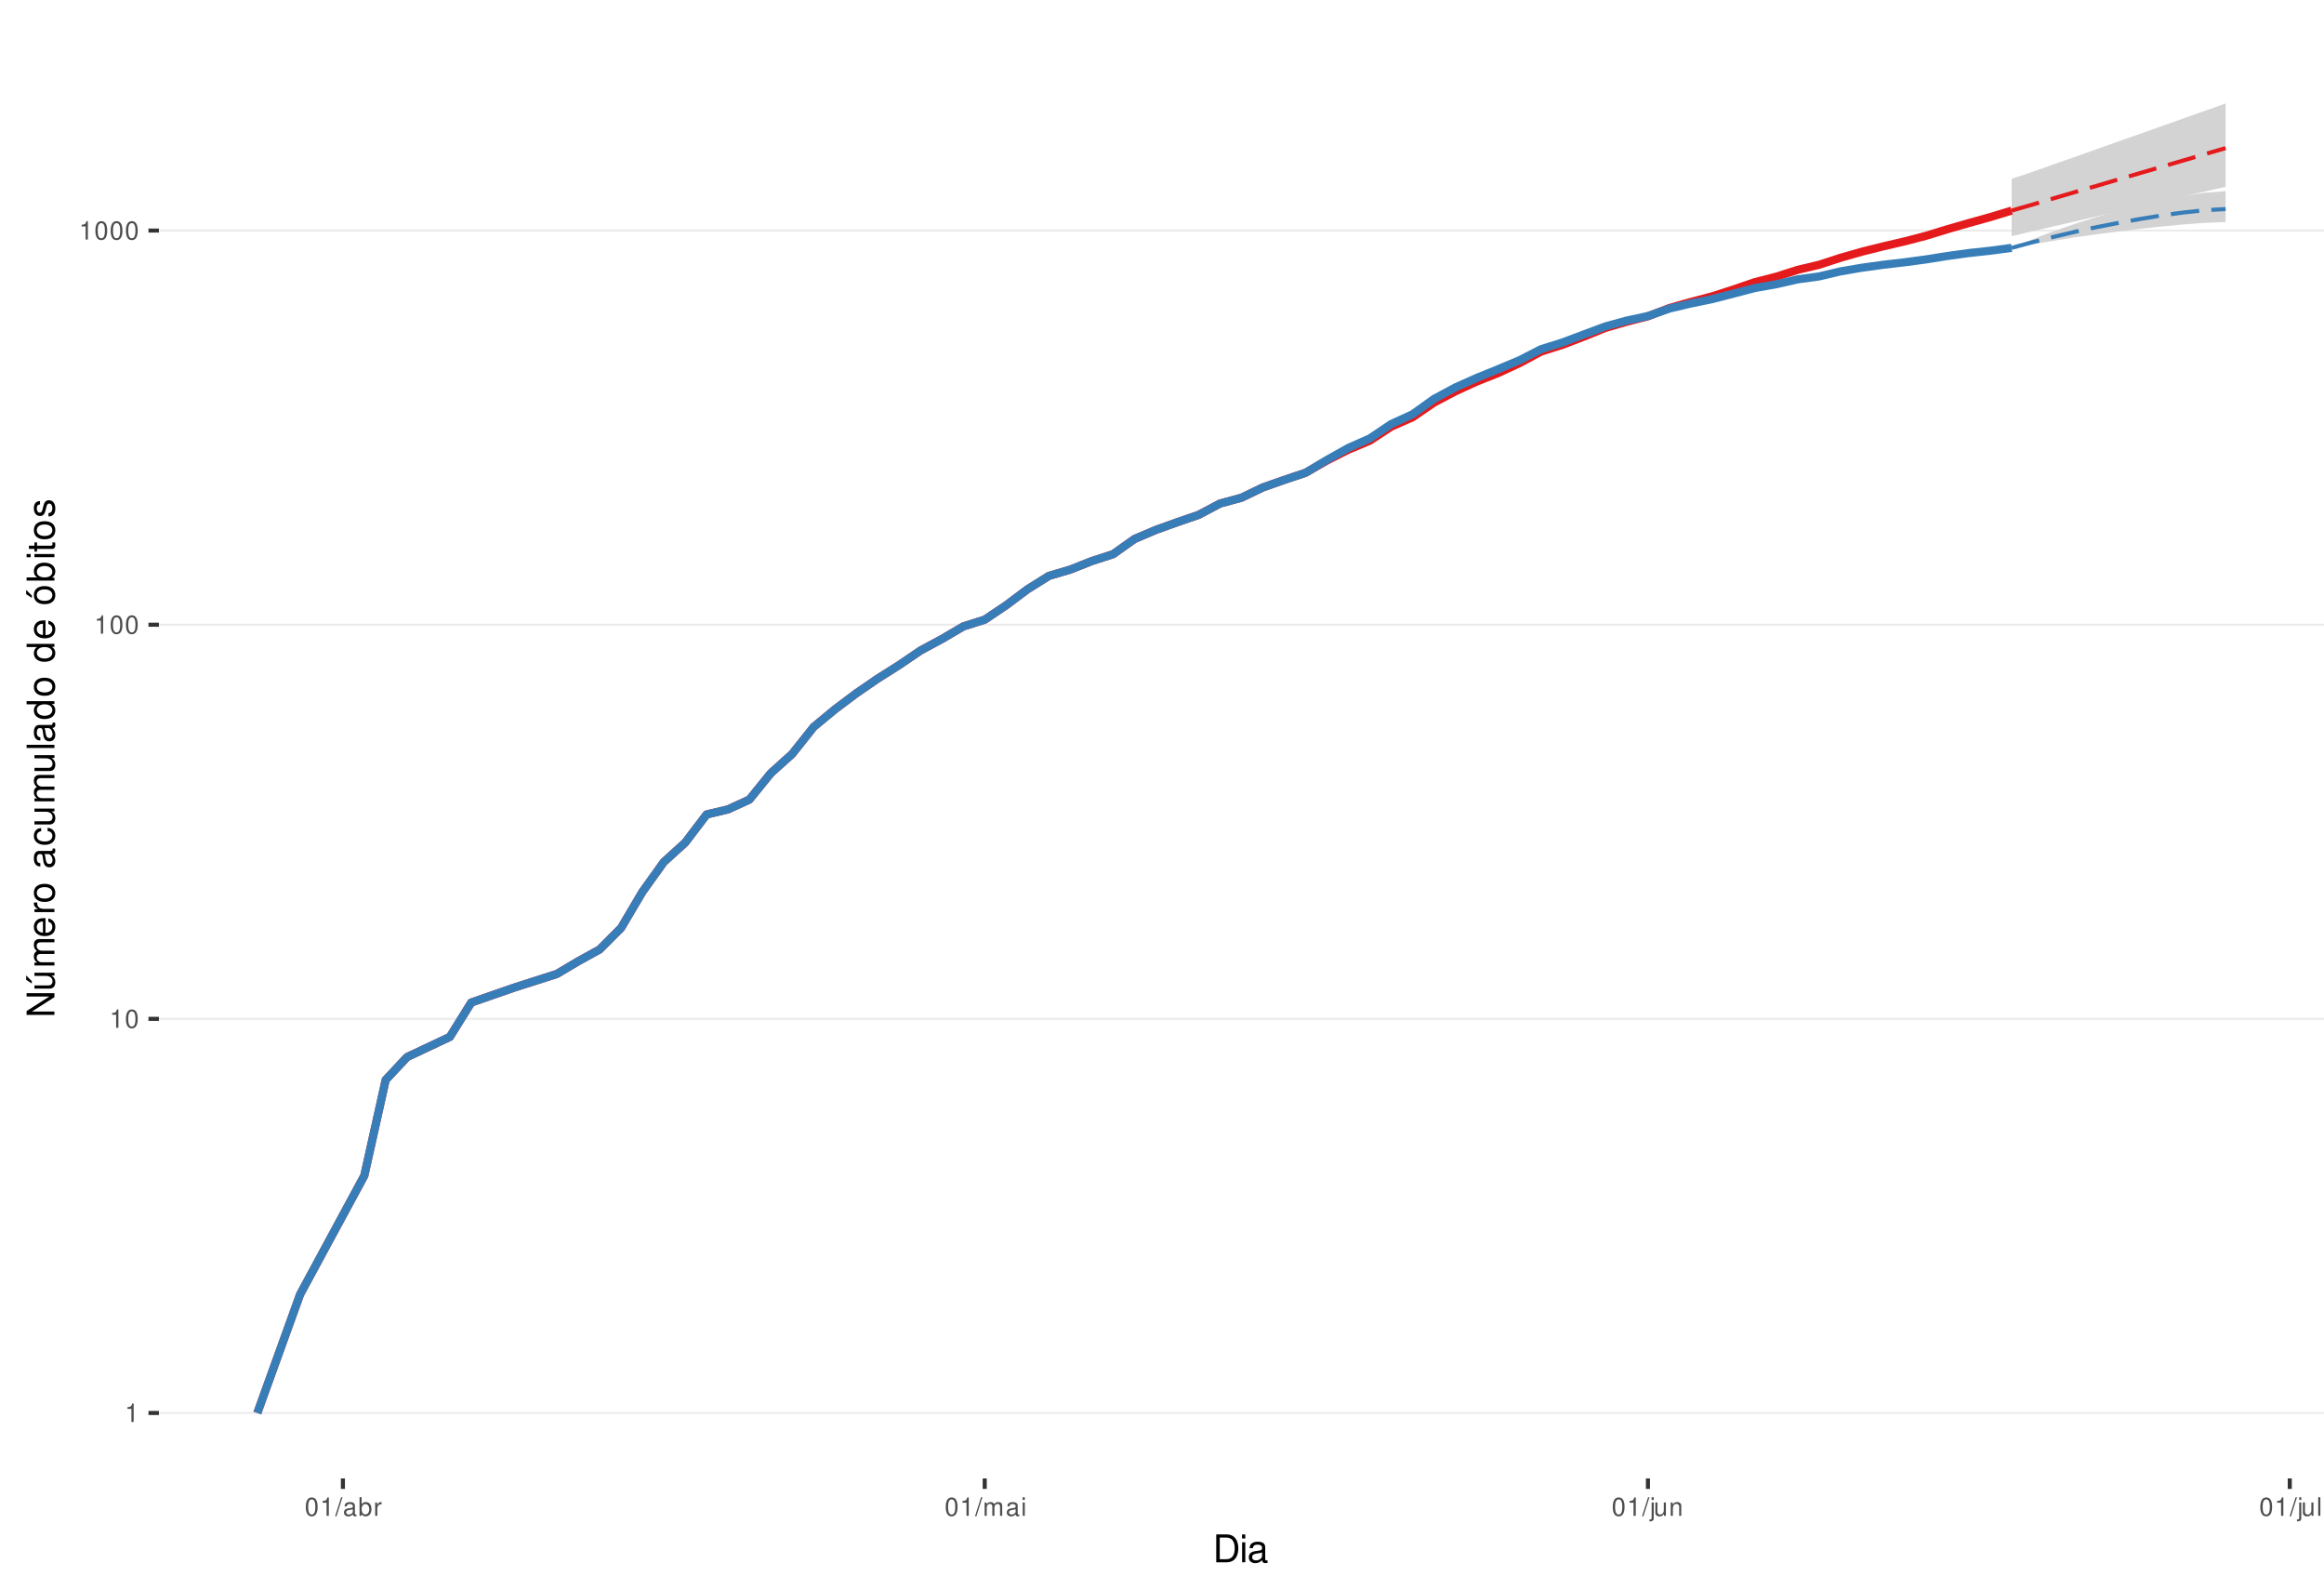
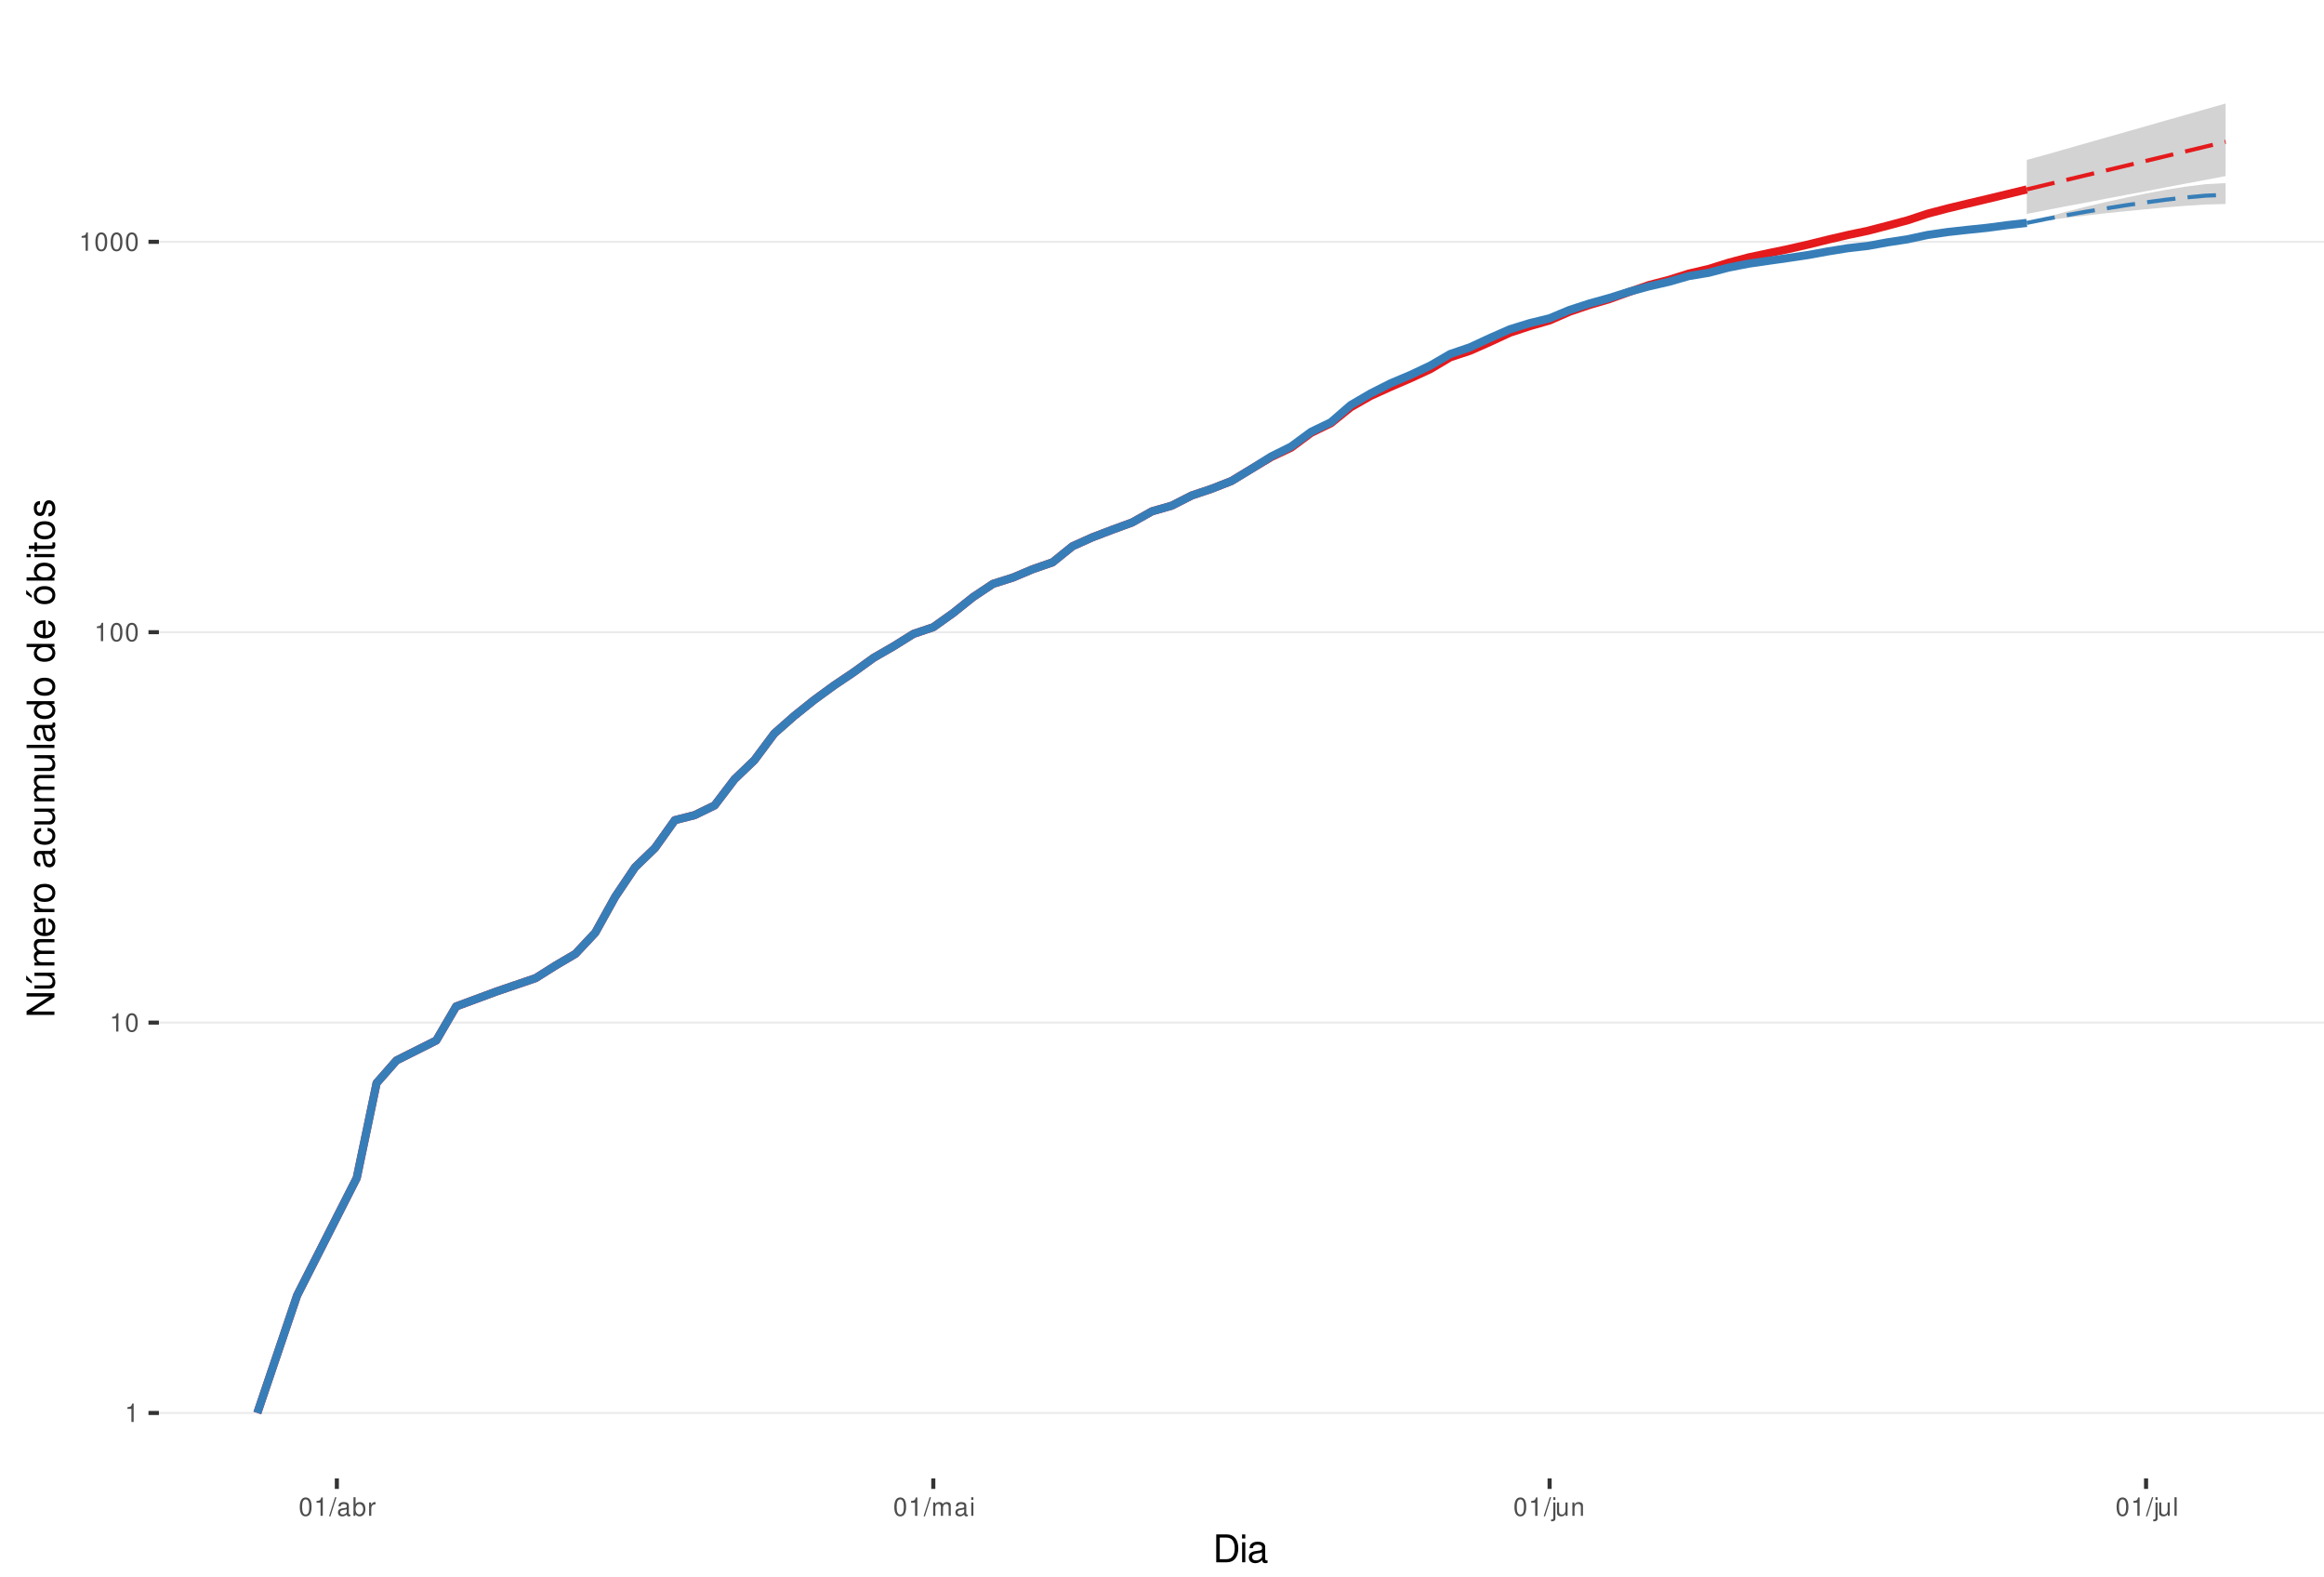
<svg xmlns="http://www.w3.org/2000/svg" xmlns:xlink="http://www.w3.org/1999/xlink" width="609pt" height="413pt" viewBox="0 0 609 413" version="1.1">
  <defs>
    <g>
      <symbol overflow="visible" id="glyph0-0">
        <path style="stroke:none;" d="" />
      </symbol>
      <symbol overflow="visible" id="glyph0-1">
        <path style="stroke:none;" d="M 1.719 -3.422 L 1.719 0 L 2.312 0 L 2.312 -4.812 L 1.922 -4.812 C 1.719 -4.078 1.578 -3.969 0.672 -3.859 L 0.672 -3.422 Z M 1.719 -3.422 " />
      </symbol>
      <symbol overflow="visible" id="glyph0-2">
        <path style="stroke:none;" d="M 1.828 -4.812 C 1.391 -4.812 0.984 -4.609 0.75 -4.281 C 0.438 -3.859 0.281 -3.219 0.281 -2.328 C 0.281 -0.703 0.812 0.156 1.828 0.156 C 2.828 0.156 3.375 -0.703 3.375 -2.297 C 3.375 -3.219 3.234 -3.844 2.922 -4.281 C 2.672 -4.625 2.281 -4.812 1.828 -4.812 Z M 1.828 -4.297 C 2.469 -4.297 2.781 -3.641 2.781 -2.344 C 2.781 -0.969 2.469 -0.328 1.812 -0.328 C 1.203 -0.328 0.891 -1 0.891 -2.328 C 0.891 -3.641 1.203 -4.297 1.828 -4.297 Z M 1.828 -4.297 " />
      </symbol>
      <symbol overflow="visible" id="glyph0-3">
        <path style="stroke:none;" d="M 1.531 -4.859 L -0.047 0.141 L 0.312 0.141 L 1.891 -4.859 Z M 1.531 -4.859 " />
      </symbol>
      <symbol overflow="visible" id="glyph0-4">
        <path style="stroke:none;" d="M 3.562 -0.328 C 3.5 -0.312 3.469 -0.312 3.438 -0.312 C 3.25 -0.312 3.141 -0.406 3.141 -0.578 L 3.141 -2.641 C 3.141 -3.25 2.688 -3.594 1.828 -3.594 C 1.312 -3.594 0.906 -3.438 0.672 -3.188 C 0.516 -3 0.453 -2.797 0.438 -2.453 L 0.984 -2.453 C 1.031 -2.875 1.297 -3.078 1.812 -3.078 C 2.312 -3.078 2.594 -2.891 2.594 -2.562 L 2.594 -2.406 C 2.578 -2.172 2.469 -2.078 2.016 -2.031 C 1.219 -1.922 1.109 -1.891 0.891 -1.812 C 0.484 -1.641 0.281 -1.328 0.281 -0.875 C 0.281 -0.25 0.719 0.156 1.422 0.156 C 1.859 0.156 2.219 0 2.609 -0.359 C 2.656 0 2.828 0.156 3.188 0.156 C 3.297 0.156 3.375 0.141 3.562 0.094 Z M 2.594 -1.094 C 2.594 -0.906 2.531 -0.797 2.375 -0.641 C 2.141 -0.438 1.875 -0.328 1.547 -0.328 C 1.109 -0.328 0.859 -0.547 0.859 -0.891 C 0.859 -1.266 1.094 -1.438 1.703 -1.531 C 2.297 -1.609 2.406 -1.641 2.594 -1.719 Z M 2.594 -1.094 " />
      </symbol>
      <symbol overflow="visible" id="glyph0-5">
        <path style="stroke:none;" d="M 0.359 -4.859 L 0.359 0 L 0.859 0 L 0.859 -0.453 C 1.125 -0.047 1.484 0.156 1.969 0.156 C 2.875 0.156 3.484 -0.594 3.484 -1.75 C 3.484 -2.891 2.922 -3.594 1.984 -3.594 C 1.516 -3.594 1.172 -3.406 0.906 -3.016 L 0.906 -4.859 Z M 1.891 -3.062 C 2.5 -3.062 2.906 -2.531 2.906 -1.703 C 2.906 -0.906 2.484 -0.359 1.891 -0.359 C 1.297 -0.359 0.906 -0.906 0.906 -1.719 C 0.906 -2.531 1.297 -3.062 1.891 -3.062 Z M 1.891 -3.062 " />
      </symbol>
      <symbol overflow="visible" id="glyph0-6">
        <path style="stroke:none;" d="M 0.453 -3.484 L 0.453 0 L 1.016 0 L 1.016 -1.812 C 1.031 -2.656 1.375 -3.016 2.141 -3 L 2.141 -3.562 C 2.047 -3.578 1.984 -3.594 1.922 -3.594 C 1.562 -3.594 1.297 -3.375 0.969 -2.859 L 0.969 -3.484 Z M 0.453 -3.484 " />
      </symbol>
      <symbol overflow="visible" id="glyph0-7">
        <path style="stroke:none;" d="M 0.469 -3.484 L 0.469 0 L 1.031 0 L 1.031 -2.188 C 1.031 -2.703 1.391 -3.109 1.844 -3.109 C 2.25 -3.109 2.484 -2.844 2.484 -2.406 L 2.484 0 L 3.047 0 L 3.047 -2.188 C 3.047 -2.703 3.422 -3.109 3.875 -3.109 C 4.266 -3.109 4.516 -2.844 4.516 -2.406 L 4.516 0 L 5.078 0 L 5.078 -2.609 C 5.078 -3.234 4.719 -3.594 4.062 -3.594 C 3.594 -3.594 3.312 -3.453 2.984 -3.062 C 2.781 -3.422 2.5 -3.594 2.047 -3.594 C 1.578 -3.594 1.266 -3.422 0.984 -3 L 0.984 -3.484 Z M 0.469 -3.484 " />
      </symbol>
      <symbol overflow="visible" id="glyph0-8">
        <path style="stroke:none;" d="M 1 -3.484 L 0.453 -3.484 L 0.453 0 L 1 0 Z M 1 -4.859 L 0.438 -4.859 L 0.438 -4.156 L 1 -4.156 Z M 1 -4.859 " />
      </symbol>
      <symbol overflow="visible" id="glyph0-9">
        <path style="stroke:none;" d="M 0.469 -3.484 L 0.469 0.5 C 0.469 0.859 0.359 0.969 0.016 0.969 C -0.031 0.969 -0.047 0.969 -0.125 0.953 L -0.125 1.438 C -0.047 1.438 -0.016 1.453 0.062 1.453 C 0.688 1.453 1.016 1.203 1.016 0.719 L 1.016 -3.484 Z M 1.016 -4.859 L 0.469 -4.859 L 0.469 -4.156 L 1.016 -4.156 Z M 1.016 -4.859 " />
      </symbol>
      <symbol overflow="visible" id="glyph0-10">
        <path style="stroke:none;" d="M 3.203 0 L 3.203 -3.484 L 2.656 -3.484 L 2.656 -1.516 C 2.656 -0.797 2.281 -0.328 1.703 -0.328 C 1.266 -0.328 0.984 -0.594 0.984 -1.016 L 0.984 -3.484 L 0.438 -3.484 L 0.438 -0.797 C 0.438 -0.219 0.859 0.156 1.547 0.156 C 2.062 0.156 2.391 -0.031 2.703 -0.484 L 2.703 0 Z M 3.203 0 " />
      </symbol>
      <symbol overflow="visible" id="glyph0-11">
        <path style="stroke:none;" d="M 0.469 -3.484 L 0.469 0 L 1.031 0 L 1.031 -1.922 C 1.031 -2.641 1.391 -3.109 1.969 -3.109 C 2.406 -3.109 2.688 -2.828 2.688 -2.422 L 2.688 0 L 3.234 0 L 3.234 -2.641 C 3.234 -3.219 2.812 -3.594 2.141 -3.594 C 1.625 -3.594 1.281 -3.391 0.984 -2.906 L 0.984 -3.484 Z M 0.469 -3.484 " />
      </symbol>
      <symbol overflow="visible" id="glyph0-12">
        <path style="stroke:none;" d="M 1.016 -4.859 L 0.453 -4.859 L 0.453 0 L 1.016 0 Z M 1.016 -4.859 " />
      </symbol>
      <symbol overflow="visible" id="glyph1-0">
        <path style="stroke:none;" d="" />
      </symbol>
      <symbol overflow="visible" id="glyph1-1">
        <path style="stroke:none;" d="M 0.891 0 L 3.703 0 C 5.547 0 6.672 -1.375 6.672 -3.656 C 6.672 -5.906 5.547 -7.297 3.703 -7.297 L 0.891 -7.297 Z M 1.812 -0.812 L 1.812 -6.469 L 3.547 -6.469 C 4.984 -6.469 5.734 -5.5 5.734 -3.641 C 5.734 -1.797 4.984 -0.812 3.547 -0.812 Z M 1.812 -0.812 " />
      </symbol>
      <symbol overflow="visible" id="glyph1-2">
        <path style="stroke:none;" d="M 1.5 -5.234 L 0.672 -5.234 L 0.672 0 L 1.5 0 Z M 1.5 -7.297 L 0.656 -7.297 L 0.656 -6.234 L 1.5 -6.234 Z M 1.5 -7.297 " />
      </symbol>
      <symbol overflow="visible" id="glyph1-3">
        <path style="stroke:none;" d="M 5.344 -0.484 C 5.266 -0.469 5.219 -0.469 5.172 -0.469 C 4.875 -0.469 4.719 -0.625 4.719 -0.875 L 4.719 -3.953 C 4.719 -4.891 4.047 -5.391 2.75 -5.391 C 1.984 -5.391 1.375 -5.172 1.016 -4.781 C 0.766 -4.516 0.672 -4.203 0.656 -3.688 L 1.484 -3.688 C 1.562 -4.328 1.938 -4.625 2.719 -4.625 C 3.484 -4.625 3.891 -4.344 3.891 -3.844 L 3.891 -3.625 C 3.875 -3.266 3.703 -3.125 3.016 -3.047 C 1.844 -2.891 1.656 -2.844 1.344 -2.719 C 0.734 -2.453 0.422 -2 0.422 -1.312 C 0.422 -0.375 1.078 0.234 2.141 0.234 C 2.797 0.234 3.328 0 3.922 -0.547 C 3.984 0 4.234 0.234 4.781 0.234 C 4.953 0.234 5.062 0.203 5.344 0.141 Z M 3.891 -1.656 C 3.891 -1.375 3.812 -1.203 3.562 -0.969 C 3.219 -0.656 2.812 -0.5 2.312 -0.5 C 1.672 -0.5 1.297 -0.812 1.297 -1.344 C 1.297 -1.891 1.656 -2.172 2.547 -2.297 C 3.438 -2.422 3.609 -2.453 3.891 -2.594 Z M 3.891 -1.656 " />
      </symbol>
      <symbol overflow="visible" id="glyph2-0">
        <path style="stroke:none;" d="" />
      </symbol>
      <symbol overflow="visible" id="glyph2-1">
        <path style="stroke:none;" d="M -7.297 -6.453 L -7.297 -5.578 L -1.328 -5.578 L -7.297 -1.766 L -7.297 -0.766 L 0 -0.766 L 0 -1.641 L -5.906 -1.641 L 0 -5.406 L 0 -6.453 Z M -7.297 -6.453 " />
      </symbol>
      <symbol overflow="visible" id="glyph2-2">
        <path style="stroke:none;" d="M 0 -4.812 L -5.234 -4.812 L -5.234 -3.984 L -2.266 -3.984 C -1.203 -3.984 -0.5 -3.438 -0.5 -2.562 C -0.5 -1.906 -0.906 -1.484 -1.531 -1.484 L -5.234 -1.484 L -5.234 -0.656 L -1.203 -0.656 C -0.328 -0.656 0.234 -1.297 0.234 -2.312 C 0.234 -3.094 -0.047 -3.578 -0.734 -4.062 L 0 -4.062 Z M -7.406 -2.953 L -5.922 -2 L -5.922 -2.594 L -7.406 -4.094 Z M -7.406 -2.953 " />
      </symbol>
      <symbol overflow="visible" id="glyph2-3">
        <path style="stroke:none;" d="M -5.234 -0.703 L 0 -0.703 L 0 -1.547 L -3.297 -1.547 C -4.047 -1.547 -4.656 -2.094 -4.656 -2.766 C -4.656 -3.391 -4.281 -3.734 -3.609 -3.734 L 0 -3.734 L 0 -4.578 L -3.297 -4.578 C -4.047 -4.578 -4.656 -5.125 -4.656 -5.812 C -4.656 -6.422 -4.266 -6.781 -3.609 -6.781 L 0 -6.781 L 0 -7.625 L -3.938 -7.625 C -4.875 -7.625 -5.391 -7.078 -5.391 -6.094 C -5.391 -5.406 -5.188 -4.984 -4.594 -4.484 C -5.156 -4.188 -5.391 -3.766 -5.391 -3.078 C -5.391 -2.375 -5.125 -1.906 -4.5 -1.469 L -5.234 -1.469 Z M -5.234 -0.703 " />
      </symbol>
      <symbol overflow="visible" id="glyph2-4">
        <path style="stroke:none;" d="M -2.344 -5.125 C -3.141 -5.125 -3.625 -5.062 -4.016 -4.922 C -4.875 -4.578 -5.391 -3.781 -5.391 -2.797 C -5.391 -1.344 -4.281 -0.406 -2.547 -0.406 C -0.812 -0.406 0.234 -1.297 0.234 -2.781 C 0.234 -3.984 -0.453 -4.812 -1.594 -5.016 L -1.594 -4.188 C -0.906 -3.953 -0.547 -3.484 -0.547 -2.812 C -0.547 -2.281 -0.781 -1.828 -1.219 -1.547 C -1.516 -1.344 -1.812 -1.281 -2.344 -1.266 Z M -3.016 -1.297 C -3.984 -1.359 -4.625 -1.953 -4.625 -2.797 C -4.625 -3.641 -3.953 -4.234 -3.016 -4.234 Z M -3.016 -1.297 " />
      </symbol>
      <symbol overflow="visible" id="glyph2-5">
        <path style="stroke:none;" d="M -5.234 -0.688 L 0 -0.688 L 0 -1.531 L -2.719 -1.531 C -3.984 -1.547 -4.547 -2.062 -4.516 -3.203 L -5.359 -3.203 C -5.375 -3.062 -5.391 -2.984 -5.391 -2.891 C -5.391 -2.344 -5.062 -1.938 -4.297 -1.453 L -5.234 -1.453 Z M -5.234 -0.688 " />
      </symbol>
      <symbol overflow="visible" id="glyph2-6">
        <path style="stroke:none;" d="M -5.391 -2.719 C -5.391 -1.234 -4.344 -0.359 -2.578 -0.359 C -0.812 -0.359 0.234 -1.234 0.234 -2.734 C 0.234 -4.203 -0.812 -5.094 -2.547 -5.094 C -4.359 -5.094 -5.391 -4.234 -5.391 -2.719 Z M -4.625 -2.734 C -4.625 -3.672 -3.844 -4.234 -2.547 -4.234 C -1.312 -4.234 -0.547 -3.656 -0.547 -2.734 C -0.547 -1.797 -1.312 -1.234 -2.578 -1.234 C -3.844 -1.234 -4.625 -1.797 -4.625 -2.734 Z M -4.625 -2.734 " />
      </symbol>
      <symbol overflow="visible" id="glyph2-7">
        <path style="stroke:none;" d="" />
      </symbol>
      <symbol overflow="visible" id="glyph2-8">
        <path style="stroke:none;" d="M -0.484 -5.344 C -0.469 -5.266 -0.469 -5.219 -0.469 -5.172 C -0.469 -4.875 -0.625 -4.719 -0.875 -4.719 L -3.953 -4.719 C -4.891 -4.719 -5.391 -4.047 -5.391 -2.75 C -5.391 -1.984 -5.172 -1.375 -4.781 -1.016 C -4.516 -0.766 -4.203 -0.672 -3.688 -0.656 L -3.688 -1.484 C -4.328 -1.562 -4.625 -1.938 -4.625 -2.719 C -4.625 -3.484 -4.344 -3.891 -3.844 -3.891 L -3.625 -3.891 C -3.266 -3.875 -3.125 -3.703 -3.047 -3.016 C -2.891 -1.844 -2.844 -1.656 -2.719 -1.344 C -2.453 -0.734 -2 -0.422 -1.312 -0.422 C -0.375 -0.422 0.234 -1.078 0.234 -2.141 C 0.234 -2.797 0 -3.328 -0.547 -3.922 C 0 -3.984 0.234 -4.234 0.234 -4.781 C 0.234 -4.953 0.203 -5.062 0.141 -5.344 Z M -1.656 -3.891 C -1.375 -3.891 -1.203 -3.812 -0.969 -3.562 C -0.656 -3.219 -0.5 -2.812 -0.5 -2.312 C -0.5 -1.672 -0.812 -1.297 -1.344 -1.297 C -1.891 -1.297 -2.172 -1.656 -2.297 -2.547 C -2.422 -3.438 -2.453 -3.609 -2.594 -3.891 Z M -1.656 -3.891 " />
      </symbol>
      <symbol overflow="visible" id="glyph2-9">
        <path style="stroke:none;" d="M -3.484 -4.703 C -3.984 -4.672 -4.312 -4.562 -4.609 -4.359 C -5.094 -4 -5.391 -3.375 -5.391 -2.641 C -5.391 -1.219 -4.266 -0.312 -2.531 -0.312 C -0.844 -0.312 0.234 -1.203 0.234 -2.625 C 0.234 -3.875 -0.516 -4.672 -1.797 -4.766 L -1.797 -3.938 C -0.953 -3.797 -0.547 -3.359 -0.547 -2.656 C -0.547 -1.734 -1.297 -1.188 -2.531 -1.188 C -3.844 -1.188 -4.625 -1.719 -4.625 -2.625 C -4.625 -3.328 -4.203 -3.766 -3.484 -3.875 Z M -3.484 -4.703 " />
      </symbol>
      <symbol overflow="visible" id="glyph2-10">
        <path style="stroke:none;" d="M 0 -4.812 L -5.234 -4.812 L -5.234 -3.984 L -2.266 -3.984 C -1.203 -3.984 -0.5 -3.438 -0.5 -2.562 C -0.5 -1.906 -0.906 -1.484 -1.531 -1.484 L -5.234 -1.484 L -5.234 -0.656 L -1.203 -0.656 C -0.328 -0.656 0.234 -1.297 0.234 -2.312 C 0.234 -3.094 -0.047 -3.578 -0.734 -4.062 L 0 -4.062 Z M 0 -4.812 " />
      </symbol>
      <symbol overflow="visible" id="glyph2-11">
        <path style="stroke:none;" d="M -7.297 -1.516 L -7.297 -0.688 L 0 -0.688 L 0 -1.516 Z M -7.297 -1.516 " />
      </symbol>
      <symbol overflow="visible" id="glyph2-12">
        <path style="stroke:none;" d="M -7.297 -4.953 L -7.297 -4.125 L -4.578 -4.125 C -5.109 -3.766 -5.391 -3.203 -5.391 -2.516 C -5.391 -1.156 -4.297 -0.266 -2.625 -0.266 C -0.859 -0.266 0.234 -1.125 0.234 -2.547 C 0.234 -3.266 -0.047 -3.766 -0.688 -4.203 L 0 -4.203 L 0 -4.953 Z M -4.609 -2.656 C -4.609 -3.547 -3.812 -4.125 -2.562 -4.125 C -1.344 -4.125 -0.547 -3.547 -0.547 -2.656 C -0.547 -1.734 -1.359 -1.125 -2.578 -1.125 C -3.797 -1.125 -4.609 -1.734 -4.609 -2.656 Z M -4.609 -2.656 " />
      </symbol>
      <symbol overflow="visible" id="glyph2-13">
        <path style="stroke:none;" d="M -5.391 -2.719 C -5.391 -1.234 -4.344 -0.359 -2.578 -0.359 C -0.812 -0.359 0.234 -1.234 0.234 -2.734 C 0.234 -4.203 -0.812 -5.094 -2.547 -5.094 C -4.359 -5.094 -5.391 -4.234 -5.391 -2.719 Z M -4.625 -2.734 C -4.625 -3.672 -3.844 -4.234 -2.547 -4.234 C -1.312 -4.234 -0.547 -3.656 -0.547 -2.734 C -0.547 -1.797 -1.312 -1.234 -2.578 -1.234 C -3.844 -1.234 -4.625 -1.797 -4.625 -2.734 Z M -7.406 -2.984 L -5.922 -2.016 L -5.922 -2.625 L -7.406 -4.109 Z M -7.406 -2.984 " />
      </symbol>
      <symbol overflow="visible" id="glyph2-14">
        <path style="stroke:none;" d="M -7.297 -0.547 L 0 -0.547 L 0 -1.297 L -0.672 -1.297 C -0.062 -1.688 0.234 -2.219 0.234 -2.953 C 0.234 -4.328 -0.906 -5.234 -2.641 -5.234 C -4.344 -5.234 -5.391 -4.375 -5.391 -2.984 C -5.391 -2.266 -5.125 -1.766 -4.531 -1.375 L -7.297 -1.375 Z M -4.609 -2.828 C -4.609 -3.766 -3.797 -4.359 -2.547 -4.359 C -1.359 -4.359 -0.547 -3.734 -0.547 -2.828 C -0.547 -1.938 -1.344 -1.375 -2.578 -1.375 C -3.812 -1.375 -4.609 -1.938 -4.609 -2.828 Z M -4.609 -2.828 " />
      </symbol>
      <symbol overflow="visible" id="glyph2-15">
        <path style="stroke:none;" d="M -5.234 -1.5 L -5.234 -0.672 L 0 -0.672 L 0 -1.5 Z M -7.297 -1.5 L -7.297 -0.656 L -6.234 -0.656 L -6.234 -1.5 Z M -7.297 -1.5 " />
      </symbol>
      <symbol overflow="visible" id="glyph2-16">
        <path style="stroke:none;" d="M -5.234 -2.547 L -5.234 -1.688 L -6.688 -1.688 L -6.688 -0.844 L -5.234 -0.844 L -5.234 -0.141 L -4.562 -0.141 L -4.562 -0.844 L -0.594 -0.844 C -0.062 -0.844 0.234 -1.203 0.234 -1.859 C 0.234 -2.078 0.203 -2.266 0.156 -2.547 L -0.547 -2.547 C -0.516 -2.422 -0.5 -2.312 -0.5 -2.141 C -0.5 -1.781 -0.594 -1.688 -0.969 -1.688 L -4.562 -1.688 L -4.562 -2.547 Z M -5.234 -2.547 " />
      </symbol>
      <symbol overflow="visible" id="glyph2-17">
        <path style="stroke:none;" d="M -3.781 -4.375 C -4.812 -4.375 -5.391 -3.688 -5.391 -2.484 C -5.391 -1.266 -4.766 -0.469 -3.797 -0.469 C -2.969 -0.469 -2.578 -0.891 -2.281 -2.125 L -2.094 -2.906 C -1.953 -3.484 -1.734 -3.719 -1.375 -3.719 C -0.875 -3.719 -0.547 -3.234 -0.547 -2.5 C -0.547 -2.047 -0.672 -1.672 -0.891 -1.453 C -1.047 -1.328 -1.188 -1.266 -1.562 -1.219 L -1.562 -0.344 C -0.344 -0.375 0.234 -1.062 0.234 -2.438 C 0.234 -3.75 -0.422 -4.594 -1.438 -4.594 C -2.203 -4.594 -2.641 -4.156 -2.891 -3.109 L -3.078 -2.312 C -3.234 -1.625 -3.453 -1.344 -3.828 -1.344 C -4.312 -1.344 -4.625 -1.766 -4.625 -2.453 C -4.625 -3.125 -4.328 -3.484 -3.781 -3.5 Z M -3.781 -4.375 " />
      </symbol>
    </g>
    <clipPath id="clip1">
      <path d="M 41.645 9.961 L 609 9.961 L 609 387.328 L 41.645 387.328 Z M 41.645 9.961 " />
    </clipPath>
    <clipPath id="clip2">
      <path d="M 41.645 369 L 609 369 L 609 371 L 41.645 371 Z M 41.645 369 " />
    </clipPath>
    <clipPath id="clip3">
-       <path d="M 41.645 266 L 609 266 L 609 268 L 41.645 268 Z M 41.645 266 " />
+       <path d="M 41.645 267 L 609 267 L 609 269 L 41.645 269 Z M 41.645 267 " />
    </clipPath>
    <clipPath id="clip4">
-       <path d="M 41.645 163 L 609 163 L 609 164 L 41.645 164 Z M 41.645 163 " />
+       <path d="M 41.645 165 L 609 165 L 609 166 L 41.645 166 Z M 41.645 165 " />
    </clipPath>
    <clipPath id="clip5">
-       <path d="M 41.645 60 L 609 60 L 609 61 L 41.645 61 Z M 41.645 60 " />
+       <path d="M 41.645 63 L 609 63 L 609 64 L 41.645 64 Z M 41.645 63 " />
    </clipPath>
  </defs>
  <g id="surface235">
    <rect x="0" y="0" width="609" height="413" style="fill:rgb(100%,100%,100%);fill-opacity:1;stroke:none;" />
    <rect x="0" y="0" width="609" height="413" style="fill:rgb(100%,100%,100%);fill-opacity:1;stroke:none;" />
    <path style="fill:none;stroke-width:1.067;stroke-linecap:round;stroke-linejoin:round;stroke:rgb(100%,100%,100%);stroke-opacity:1;stroke-miterlimit:10;" d="M 0 413 L 609 413 L 609 0 L 0 0 Z M 0 413 " />
    <g clip-path="url(#clip1)" clip-rule="nonzero">
      <path style=" stroke:none;fill-rule:nonzero;fill:rgb(100%,100%,100%);fill-opacity:1;" d="M 41.645 387.328 L 609 387.328 L 609 9.961 L 41.645 9.961 Z M 41.645 387.328 " />
    </g>
    <g clip-path="url(#clip2)" clip-rule="nonzero">
      <path style="fill:none;stroke-width:0.533;stroke-linecap:butt;stroke-linejoin:round;stroke:rgb(92.157%,92.157%,92.157%);stroke-opacity:1;stroke-miterlimit:10;" d="M 41.645 370.176 L 609 370.176 " />
    </g>
    <g clip-path="url(#clip3)" clip-rule="nonzero">
-       <path style="fill:none;stroke-width:0.533;stroke-linecap:butt;stroke-linejoin:round;stroke:rgb(92.157%,92.157%,92.157%);stroke-opacity:1;stroke-miterlimit:10;" d="M 41.645 266.918 L 609 266.918 " />
+       <path style="fill:none;stroke-width:0.533;stroke-linecap:butt;stroke-linejoin:round;stroke:rgb(92.157%,92.157%,92.157%);stroke-opacity:1;stroke-miterlimit:10;" d="M 41.645 267.902 L 609 267.902 " />
    </g>
    <g clip-path="url(#clip4)" clip-rule="nonzero">
-       <path style="fill:none;stroke-width:0.533;stroke-linecap:butt;stroke-linejoin:round;stroke:rgb(92.157%,92.157%,92.157%);stroke-opacity:1;stroke-miterlimit:10;" d="M 41.645 163.664 L 609 163.664 " />
+       <path style="fill:none;stroke-width:0.533;stroke-linecap:butt;stroke-linejoin:round;stroke:rgb(92.157%,92.157%,92.157%);stroke-opacity:1;stroke-miterlimit:10;" d="M 41.645 165.625 L 609 165.625 " />
    </g>
    <g clip-path="url(#clip5)" clip-rule="nonzero">
-       <path style="fill:none;stroke-width:0.533;stroke-linecap:butt;stroke-linejoin:round;stroke:rgb(92.157%,92.157%,92.157%);stroke-opacity:1;stroke-miterlimit:10;" d="M 41.645 60.406 L 609 60.406 " />
-     </g>
-     <path style=" stroke:none;fill-rule:nonzero;fill:rgb(82.745%,82.745%,82.745%);fill-opacity:1;" d="M 527.148 46.852 L 532.754 44.969 L 538.359 42.98 L 543.969 41.016 L 549.574 39.023 L 555.18 37.035 L 560.785 35.059 L 566.391 33.062 L 572 31.086 L 583.211 27.117 L 583.211 48.953 L 577.605 50.223 L 572 51.527 L 566.391 52.797 L 555.18 55.406 L 549.574 56.668 L 543.969 57.965 L 538.359 59.258 L 532.754 60.543 L 527.148 61.867 Z M 527.148 46.852 " />
-     <path style=" stroke:none;fill-rule:nonzero;fill:rgb(82.745%,82.745%,82.745%);fill-opacity:1;" d="M 527.148 64.934 L 532.754 62.613 L 538.359 60.496 L 543.969 58.562 L 549.574 56.793 L 555.18 55.207 L 560.785 53.793 L 566.391 52.457 L 572 51.379 L 577.605 50.508 L 583.211 50.078 L 583.211 58.176 L 577.605 58.391 L 572 58.82 L 566.391 59.344 L 560.785 59.961 L 555.18 60.633 L 549.574 61.359 L 543.969 62.145 L 538.359 63.039 L 532.754 63.953 Z M 527.148 64.934 " />
-     <path style="fill:none;stroke-width:2.134;stroke-linecap:butt;stroke-linejoin:round;stroke:rgb(89.412%,10.196%,10.98%);stroke-opacity:1;stroke-miterlimit:10;" d="M 67.434 370.176 L 78.648 339.094 L 95.465 308.008 L 101.07 282.914 L 106.68 276.926 L 117.891 271.645 L 123.496 262.645 L 134.711 258.742 L 145.922 255.156 L 151.527 251.832 L 157.133 248.738 L 162.742 243.125 L 168.348 233.648 L 173.953 225.832 L 179.559 220.75 L 185.164 213.379 L 190.773 212.043 L 196.379 209.477 L 201.984 202.566 L 207.59 197.523 L 213.195 190.473 L 218.805 185.828 L 224.41 181.621 L 230.016 177.777 L 235.621 174.234 L 241.227 170.426 L 246.836 167.402 L 252.441 164.113 L 258.047 162.34 L 263.652 158.582 L 269.262 154.379 L 274.867 150.875 L 280.473 149.219 L 286.078 147 L 291.684 145.184 L 297.293 141.207 L 302.898 138.824 L 308.504 136.809 L 314.109 134.883 L 319.715 131.914 L 325.324 130.395 L 330.93 127.699 L 336.535 125.73 L 342.141 123.848 L 347.746 120.645 L 353.355 117.812 L 358.961 115.457 L 364.566 111.785 L 370.172 109.316 L 375.777 105.48 L 381.387 102.52 L 386.992 99.953 L 392.598 97.734 L 398.203 95.133 L 403.809 92.125 L 409.418 90.34 L 415.023 88.207 L 420.629 85.93 L 426.234 84.297 L 431.84 82.867 L 437.449 80.703 L 443.055 79.109 L 448.66 77.637 L 454.266 75.828 L 459.875 73.91 L 465.48 72.48 L 471.086 70.695 L 476.691 69.363 L 482.297 67.539 L 487.906 65.938 L 493.512 64.539 L 499.117 63.23 L 504.723 61.773 L 510.328 60.051 L 515.938 58.434 L 521.543 56.875 L 527.148 55.168 " />
-     <path style="fill:none;stroke-width:1.067;stroke-linecap:butt;stroke-linejoin:round;stroke:rgb(89.412%,10.196%,10.98%);stroke-opacity:1;stroke-dasharray:7.469,3.201;stroke-miterlimit:10;" d="M 527.148 55.168 L 532.754 53.559 L 538.359 51.898 L 543.969 50.258 L 549.574 48.645 L 555.18 46.984 L 560.785 45.352 L 566.391 43.715 L 572 42.078 L 577.605 40.438 L 583.211 38.801 " />
-     <path style="fill:none;stroke-width:2.134;stroke-linecap:butt;stroke-linejoin:round;stroke:rgb(21.569%,49.412%,72.157%);stroke-opacity:1;stroke-miterlimit:10;" d="M 67.434 370.176 L 78.648 339.094 L 95.465 308.008 L 101.07 282.914 L 106.68 276.926 L 117.891 271.645 L 123.496 262.645 L 134.711 258.742 L 145.922 255.156 L 151.527 251.832 L 157.133 248.738 L 162.742 243.125 L 168.348 233.648 L 173.953 225.832 L 179.559 220.75 L 185.164 213.379 L 190.773 212.043 L 196.379 209.477 L 201.984 202.566 L 207.59 197.523 L 213.195 190.473 L 218.805 185.828 L 224.41 181.621 L 230.016 177.777 L 235.621 174.234 L 241.227 170.426 L 246.836 167.402 L 252.441 164.113 L 258.047 162.34 L 263.652 158.582 L 269.262 154.379 L 274.867 150.875 L 280.473 149.219 L 286.078 147 L 291.684 145.184 L 297.293 141.207 L 302.898 138.824 L 308.504 136.809 L 314.109 134.883 L 319.715 131.914 L 325.324 130.395 L 330.93 127.699 L 336.535 125.73 L 342.141 123.848 L 347.746 120.473 L 353.355 117.332 L 358.961 114.848 L 364.566 111.086 L 370.172 108.523 L 375.777 104.512 L 381.387 101.496 L 386.992 98.992 L 392.598 96.719 L 398.203 94.363 L 403.809 91.492 L 409.418 89.73 L 415.023 87.625 L 420.629 85.535 L 426.234 83.992 L 431.84 82.797 L 437.449 80.844 L 443.055 79.52 L 448.66 78.367 L 454.266 76.918 L 459.875 75.453 L 465.48 74.461 L 471.086 73.188 L 476.691 72.422 L 482.297 71.094 L 487.906 70.137 L 493.512 69.363 L 499.117 68.711 L 504.723 67.961 L 510.328 67.066 L 515.938 66.293 L 521.543 65.684 L 527.148 64.934 " />
-     <path style="fill:none;stroke-width:1.067;stroke-linecap:butt;stroke-linejoin:round;stroke:rgb(21.569%,49.412%,72.157%);stroke-opacity:1;stroke-dasharray:7.469,3.201;stroke-miterlimit:10;" d="M 527.148 64.934 L 532.754 63.422 L 538.359 62.004 L 543.969 60.68 L 549.574 59.477 L 555.18 58.391 L 560.785 57.375 L 566.391 56.461 L 572 55.688 L 577.605 55.086 L 583.211 54.77 " />
+       <path style="fill:none;stroke-width:0.533;stroke-linecap:butt;stroke-linejoin:round;stroke:rgb(92.157%,92.157%,92.157%);stroke-opacity:1;stroke-miterlimit:10;" d="M 41.645 63.352 L 609 63.352 " />
+     </g>
+     <path style=" stroke:none;fill-rule:nonzero;fill:rgb(82.745%,82.745%,82.745%);fill-opacity:1;" d="M 531.113 41.895 L 536.324 40.469 L 541.531 38.98 L 551.953 36.004 L 557.16 34.539 L 562.371 33.055 L 567.582 31.555 L 572.793 30.082 L 578 28.594 L 583.211 27.117 L 583.211 46.117 L 578 47.125 L 572.793 48.09 L 567.582 49.078 L 562.371 50.086 L 557.16 51.055 L 551.953 52.043 L 546.742 53.051 L 541.531 54.012 L 536.324 55.031 L 531.113 56.039 Z M 531.113 41.895 " />
+     <path style=" stroke:none;fill-rule:nonzero;fill:rgb(82.745%,82.745%,82.745%);fill-opacity:1;" d="M 531.113 58.398 L 536.324 56.875 L 541.531 55.438 L 546.742 54.121 L 551.953 52.91 L 557.16 51.766 L 562.371 50.684 L 567.582 49.727 L 572.793 48.887 L 578 48.25 L 583.211 47.965 L 583.211 53.441 L 578 53.582 L 572.793 53.906 L 567.582 54.336 L 562.371 54.812 L 557.16 55.328 L 551.953 55.848 L 546.742 56.453 L 541.531 57.066 L 536.324 57.688 Z M 531.113 58.398 " />
+     <path style="fill:none;stroke-width:2.134;stroke-linecap:butt;stroke-linejoin:round;stroke:rgb(89.412%,10.196%,10.98%);stroke-opacity:1;stroke-miterlimit:10;" d="M 67.434 370.176 L 77.855 339.387 L 93.484 308.602 L 98.691 283.742 L 103.902 277.812 L 114.324 272.582 L 119.531 263.668 L 129.953 259.805 L 140.371 256.246 L 145.582 252.957 L 150.793 249.891 L 156 244.332 L 161.211 234.945 L 166.422 227.203 L 171.633 222.168 L 176.84 214.871 L 182.051 213.543 L 187.262 211.004 L 192.473 204.16 L 197.68 199.164 L 202.891 192.18 L 208.102 187.582 L 213.309 183.414 L 218.52 179.605 L 223.73 176.098 L 228.941 172.324 L 234.148 169.328 L 239.359 166.074 L 244.57 164.312 L 249.781 160.594 L 254.988 156.43 L 260.199 152.961 L 265.41 151.32 L 270.617 149.121 L 275.828 147.32 L 281.039 143.113 L 286.25 140.77 L 291.457 138.785 L 296.668 136.883 L 301.879 133.961 L 307.09 132.461 L 312.297 129.805 L 317.508 128.055 L 322.719 126.008 L 327.926 122.844 L 333.137 119.734 L 338.348 117.273 L 343.559 113.41 L 348.766 110.879 L 353.977 106.68 L 359.188 103.719 L 364.398 101.359 L 369.605 99.117 L 374.816 96.699 L 380.027 93.609 L 385.234 91.887 L 390.445 89.586 L 395.656 87.164 L 400.867 85.453 L 406.074 83.945 L 411.285 81.672 L 416.496 79.898 L 421.707 78.375 L 426.914 76.488 L 432.125 74.672 L 437.336 73.32 L 442.543 71.68 L 447.754 70.465 L 452.965 68.828 L 458.176 67.441 L 463.383 66.336 L 468.594 65.258 L 473.805 64.066 L 479.016 62.777 L 484.223 61.566 L 489.434 60.473 L 494.645 59.117 L 499.852 57.727 L 505.062 56 L 510.273 54.629 L 515.484 53.371 L 520.691 52.145 L 531.113 49.629 " />
+     <path style="fill:none;stroke-width:1.067;stroke-linecap:butt;stroke-linejoin:round;stroke:rgb(89.412%,10.196%,10.98%);stroke-opacity:1;stroke-dasharray:7.469,3.201;stroke-miterlimit:10;" d="M 531.113 49.629 L 536.324 48.375 L 541.531 47.125 L 546.742 45.879 L 551.953 44.637 L 557.16 43.402 L 562.371 42.145 L 567.582 40.895 L 572.793 39.652 L 578 38.395 L 583.211 37.145 " />
+     <path style="fill:none;stroke-width:2.134;stroke-linecap:butt;stroke-linejoin:round;stroke:rgb(21.569%,49.412%,72.157%);stroke-opacity:1;stroke-miterlimit:10;" d="M 67.434 370.176 L 77.855 339.387 L 93.484 308.602 L 98.691 283.742 L 103.902 277.812 L 114.324 272.582 L 119.531 263.668 L 129.953 259.805 L 140.371 256.246 L 145.582 252.957 L 150.793 249.891 L 156 244.332 L 161.211 234.945 L 166.422 227.203 L 171.633 222.168 L 176.84 214.871 L 182.051 213.543 L 187.262 211.004 L 192.473 204.16 L 197.68 199.164 L 202.891 192.18 L 208.102 187.582 L 213.309 183.414 L 218.52 179.605 L 223.73 176.098 L 228.941 172.324 L 234.148 169.328 L 239.359 166.074 L 244.57 164.312 L 249.781 160.594 L 254.988 156.43 L 260.199 152.961 L 265.41 151.32 L 270.617 149.121 L 275.828 147.32 L 281.039 143.113 L 286.25 140.77 L 291.457 138.785 L 296.668 136.883 L 301.879 133.961 L 307.09 132.461 L 312.297 129.805 L 317.508 128.055 L 322.719 126.008 L 327.926 122.844 L 333.137 119.578 L 338.348 116.977 L 343.559 113.137 L 348.766 110.621 L 353.977 106.098 L 359.188 103.062 L 364.398 100.426 L 369.605 98.23 L 374.816 95.77 L 380.027 92.742 L 385.234 90.969 L 390.445 88.555 L 395.656 86.266 L 400.867 84.656 L 406.074 83.383 L 411.285 81.207 L 416.496 79.512 L 421.707 78.066 L 426.914 76.426 L 432.125 75.02 L 437.336 73.82 L 442.543 72.328 L 447.754 71.469 L 452.965 70.102 L 458.176 69.082 L 463.383 68.328 L 468.594 67.59 L 473.805 66.816 L 479.016 65.863 L 484.223 65.027 L 489.434 64.43 L 494.645 63.484 L 499.852 62.691 L 505.062 61.566 L 510.273 60.805 L 515.484 60.223 L 520.691 59.688 L 525.902 58.996 L 531.113 58.398 " />
+     <path style="fill:none;stroke-width:1.067;stroke-linecap:butt;stroke-linejoin:round;stroke:rgb(21.569%,49.412%,72.157%);stroke-opacity:1;stroke-dasharray:7.469,3.201;stroke-miterlimit:10;" d="M 531.113 58.398 L 536.324 57.336 L 541.531 56.379 L 546.742 55.438 L 551.953 54.594 L 557.16 53.762 L 562.371 53.016 L 567.582 52.316 L 572.793 51.73 L 578 51.258 L 583.211 51.055 " />
    <g style="fill:rgb(30.196%,30.196%,30.196%);fill-opacity:1;">
      <use xlink:href="#glyph0-1" x="32.715" y="372.523" />
    </g>
    <g style="fill:rgb(30.196%,30.196%,30.196%);fill-opacity:1;">
-       <use xlink:href="#glyph0-1" x="28.715" y="269.266" />
-       <use xlink:href="#glyph0-2" x="32.715" y="269.266" />
-     </g>
-     <g style="fill:rgb(30.196%,30.196%,30.196%);fill-opacity:1;">
-       <use xlink:href="#glyph0-1" x="24.715" y="166.012" />
-       <use xlink:href="#glyph0-2" x="28.715" y="166.012" />
-       <use xlink:href="#glyph0-2" x="32.715" y="166.012" />
-     </g>
-     <g style="fill:rgb(30.196%,30.196%,30.196%);fill-opacity:1;">
-       <use xlink:href="#glyph0-1" x="20.715" y="62.754" />
-       <use xlink:href="#glyph0-2" x="24.715" y="62.754" />
-       <use xlink:href="#glyph0-2" x="28.715" y="62.754" />
-       <use xlink:href="#glyph0-2" x="32.715" y="62.754" />
+       <use xlink:href="#glyph0-1" x="28.715" y="270.25" />
+       <use xlink:href="#glyph0-2" x="32.715" y="270.25" />
+     </g>
+     <g style="fill:rgb(30.196%,30.196%,30.196%);fill-opacity:1;">
+       <use xlink:href="#glyph0-1" x="24.715" y="167.973" />
+       <use xlink:href="#glyph0-2" x="28.715" y="167.973" />
+       <use xlink:href="#glyph0-2" x="32.715" y="167.973" />
+     </g>
+     <g style="fill:rgb(30.196%,30.196%,30.196%);fill-opacity:1;">
+       <use xlink:href="#glyph0-1" x="20.715" y="65.699" />
+       <use xlink:href="#glyph0-2" x="24.715" y="65.699" />
+       <use xlink:href="#glyph0-2" x="28.715" y="65.699" />
+       <use xlink:href="#glyph0-2" x="32.715" y="65.699" />
    </g>
    <path style="fill:none;stroke-width:1.067;stroke-linecap:butt;stroke-linejoin:round;stroke:rgb(20%,20%,20%);stroke-opacity:1;stroke-miterlimit:10;" d="M 38.906 370.176 L 41.645 370.176 " />
-     <path style="fill:none;stroke-width:1.067;stroke-linecap:butt;stroke-linejoin:round;stroke:rgb(20%,20%,20%);stroke-opacity:1;stroke-miterlimit:10;" d="M 38.906 266.918 L 41.645 266.918 " />
-     <path style="fill:none;stroke-width:1.067;stroke-linecap:butt;stroke-linejoin:round;stroke:rgb(20%,20%,20%);stroke-opacity:1;stroke-miterlimit:10;" d="M 38.906 163.664 L 41.645 163.664 " />
-     <path style="fill:none;stroke-width:1.067;stroke-linecap:butt;stroke-linejoin:round;stroke:rgb(20%,20%,20%);stroke-opacity:1;stroke-miterlimit:10;" d="M 38.906 60.406 L 41.645 60.406 " />
-     <path style="fill:none;stroke-width:1.067;stroke-linecap:butt;stroke-linejoin:round;stroke:rgb(20%,20%,20%);stroke-opacity:1;stroke-miterlimit:10;" d="M 89.859 390.07 L 89.859 387.328 " />
-     <path style="fill:none;stroke-width:1.067;stroke-linecap:butt;stroke-linejoin:round;stroke:rgb(20%,20%,20%);stroke-opacity:1;stroke-miterlimit:10;" d="M 258.047 390.07 L 258.047 387.328 " />
-     <path style="fill:none;stroke-width:1.067;stroke-linecap:butt;stroke-linejoin:round;stroke:rgb(20%,20%,20%);stroke-opacity:1;stroke-miterlimit:10;" d="M 431.84 390.07 L 431.84 387.328 " />
-     <path style="fill:none;stroke-width:1.067;stroke-linecap:butt;stroke-linejoin:round;stroke:rgb(20%,20%,20%);stroke-opacity:1;stroke-miterlimit:10;" d="M 600.031 390.07 L 600.031 387.328 " />
-     <g style="fill:rgb(30.196%,30.196%,30.196%);fill-opacity:1;">
-       <use xlink:href="#glyph0-2" x="79.859" y="397.109" />
-       <use xlink:href="#glyph0-1" x="83.859" y="397.109" />
-       <use xlink:href="#glyph0-3" x="87.859" y="397.109" />
-       <use xlink:href="#glyph0-4" x="89.859" y="397.109" />
-       <use xlink:href="#glyph0-5" x="93.859" y="397.109" />
-       <use xlink:href="#glyph0-6" x="97.859" y="397.109" />
-     </g>
-     <g style="fill:rgb(30.196%,30.196%,30.196%);fill-opacity:1;">
-       <use xlink:href="#glyph0-2" x="247.547" y="397.109" />
-       <use xlink:href="#glyph0-1" x="251.547" y="397.109" />
-       <use xlink:href="#glyph0-3" x="255.547" y="397.109" />
-       <use xlink:href="#glyph0-7" x="257.547" y="397.109" />
-       <use xlink:href="#glyph0-4" x="263.547" y="397.109" />
-       <use xlink:href="#glyph0-8" x="267.547" y="397.109" />
-     </g>
-     <g style="fill:rgb(30.196%,30.196%,30.196%);fill-opacity:1;">
-       <use xlink:href="#glyph0-2" x="422.34" y="397.109" />
-       <use xlink:href="#glyph0-1" x="426.34" y="397.109" />
-       <use xlink:href="#glyph0-3" x="430.34" y="397.109" />
-       <use xlink:href="#glyph0-9" x="432.34" y="397.109" />
-       <use xlink:href="#glyph0-10" x="433.34" y="397.109" />
-       <use xlink:href="#glyph0-11" x="437.34" y="397.109" />
-     </g>
-     <g style="fill:rgb(30.196%,30.196%,30.196%);fill-opacity:1;">
-       <use xlink:href="#glyph0-2" x="592.031" y="397.109" />
-       <use xlink:href="#glyph0-1" x="596.031" y="397.109" />
-       <use xlink:href="#glyph0-3" x="600.031" y="397.109" />
-       <use xlink:href="#glyph0-9" x="602.031" y="397.109" />
-       <use xlink:href="#glyph0-10" x="603.031" y="397.109" />
-       <use xlink:href="#glyph0-12" x="607.031" y="397.109" />
+     <path style="fill:none;stroke-width:1.067;stroke-linecap:butt;stroke-linejoin:round;stroke:rgb(20%,20%,20%);stroke-opacity:1;stroke-miterlimit:10;" d="M 38.906 267.902 L 41.645 267.902 " />
+     <path style="fill:none;stroke-width:1.067;stroke-linecap:butt;stroke-linejoin:round;stroke:rgb(20%,20%,20%);stroke-opacity:1;stroke-miterlimit:10;" d="M 38.906 165.625 L 41.645 165.625 " />
+     <path style="fill:none;stroke-width:1.067;stroke-linecap:butt;stroke-linejoin:round;stroke:rgb(20%,20%,20%);stroke-opacity:1;stroke-miterlimit:10;" d="M 38.906 63.352 L 41.645 63.352 " />
+     <path style="fill:none;stroke-width:1.067;stroke-linecap:butt;stroke-linejoin:round;stroke:rgb(20%,20%,20%);stroke-opacity:1;stroke-miterlimit:10;" d="M 88.273 390.07 L 88.273 387.328 " />
+     <path style="fill:none;stroke-width:1.067;stroke-linecap:butt;stroke-linejoin:round;stroke:rgb(20%,20%,20%);stroke-opacity:1;stroke-miterlimit:10;" d="M 244.57 390.07 L 244.57 387.328 " />
+     <path style="fill:none;stroke-width:1.067;stroke-linecap:butt;stroke-linejoin:round;stroke:rgb(20%,20%,20%);stroke-opacity:1;stroke-miterlimit:10;" d="M 406.074 390.07 L 406.074 387.328 " />
+     <path style="fill:none;stroke-width:1.067;stroke-linecap:butt;stroke-linejoin:round;stroke:rgb(20%,20%,20%);stroke-opacity:1;stroke-miterlimit:10;" d="M 562.371 390.07 L 562.371 387.328 " />
+     <g style="fill:rgb(30.196%,30.196%,30.196%);fill-opacity:1;">
+       <use xlink:href="#glyph0-2" x="78.273" y="397.109" />
+       <use xlink:href="#glyph0-1" x="82.273" y="397.109" />
+       <use xlink:href="#glyph0-3" x="86.273" y="397.109" />
+       <use xlink:href="#glyph0-4" x="88.273" y="397.109" />
+       <use xlink:href="#glyph0-5" x="92.273" y="397.109" />
+       <use xlink:href="#glyph0-6" x="96.273" y="397.109" />
+     </g>
+     <g style="fill:rgb(30.196%,30.196%,30.196%);fill-opacity:1;">
+       <use xlink:href="#glyph0-2" x="234.07" y="397.109" />
+       <use xlink:href="#glyph0-1" x="238.07" y="397.109" />
+       <use xlink:href="#glyph0-3" x="242.07" y="397.109" />
+       <use xlink:href="#glyph0-7" x="244.07" y="397.109" />
+       <use xlink:href="#glyph0-4" x="250.07" y="397.109" />
+       <use xlink:href="#glyph0-8" x="254.07" y="397.109" />
+     </g>
+     <g style="fill:rgb(30.196%,30.196%,30.196%);fill-opacity:1;">
+       <use xlink:href="#glyph0-2" x="396.574" y="397.109" />
+       <use xlink:href="#glyph0-1" x="400.574" y="397.109" />
+       <use xlink:href="#glyph0-3" x="404.574" y="397.109" />
+       <use xlink:href="#glyph0-9" x="406.574" y="397.109" />
+       <use xlink:href="#glyph0-10" x="407.574" y="397.109" />
+       <use xlink:href="#glyph0-11" x="411.574" y="397.109" />
+     </g>
+     <g style="fill:rgb(30.196%,30.196%,30.196%);fill-opacity:1;">
+       <use xlink:href="#glyph0-2" x="554.371" y="397.109" />
+       <use xlink:href="#glyph0-1" x="558.371" y="397.109" />
+       <use xlink:href="#glyph0-3" x="562.371" y="397.109" />
+       <use xlink:href="#glyph0-9" x="564.371" y="397.109" />
+       <use xlink:href="#glyph0-10" x="565.371" y="397.109" />
+       <use xlink:href="#glyph0-12" x="569.371" y="397.109" />
    </g>
    <g style="fill:rgb(0%,0%,0%);fill-opacity:1;">
      <use xlink:href="#glyph1-1" x="317.824" y="409.29" />
      <use xlink:href="#glyph1-2" x="324.824" y="409.29" />
      <use xlink:href="#glyph1-3" x="326.824" y="409.29" />
    </g>
    <g style="fill:rgb(0%,0%,0%);fill-opacity:1;">
      <use xlink:href="#glyph2-1" x="14.263" y="266.645" />
      <use xlink:href="#glyph2-2" x="14.263" y="259.645" />
      <use xlink:href="#glyph2-3" x="14.263" y="253.645" />
      <use xlink:href="#glyph2-4" x="14.263" y="245.645" />
      <use xlink:href="#glyph2-5" x="14.263" y="239.645" />
      <use xlink:href="#glyph2-6" x="14.263" y="236.645" />
      <use xlink:href="#glyph2-7" x="14.263" y="230.645" />
      <use xlink:href="#glyph2-8" x="14.263" y="227.645" />
      <use xlink:href="#glyph2-9" x="14.263" y="221.645" />
      <use xlink:href="#glyph2-10" x="14.263" y="216.645" />
      <use xlink:href="#glyph2-3" x="14.263" y="210.645" />
      <use xlink:href="#glyph2-10" x="14.263" y="202.645" />
      <use xlink:href="#glyph2-11" x="14.263" y="196.645" />
      <use xlink:href="#glyph2-8" x="14.263" y="194.645" />
      <use xlink:href="#glyph2-12" x="14.263" y="188.645" />
      <use xlink:href="#glyph2-6" x="14.263" y="182.645" />
      <use xlink:href="#glyph2-7" x="14.263" y="176.645" />
      <use xlink:href="#glyph2-12" x="14.263" y="173.645" />
      <use xlink:href="#glyph2-4" x="14.263" y="167.645" />
      <use xlink:href="#glyph2-7" x="14.263" y="161.645" />
      <use xlink:href="#glyph2-13" x="14.263" y="158.645" />
      <use xlink:href="#glyph2-14" x="14.263" y="152.645" />
      <use xlink:href="#glyph2-15" x="14.263" y="146.645" />
      <use xlink:href="#glyph2-16" x="14.263" y="144.645" />
      <use xlink:href="#glyph2-6" x="14.263" y="141.645" />
      <use xlink:href="#glyph2-17" x="14.263" y="135.645" />
    </g>
  </g>
</svg>
